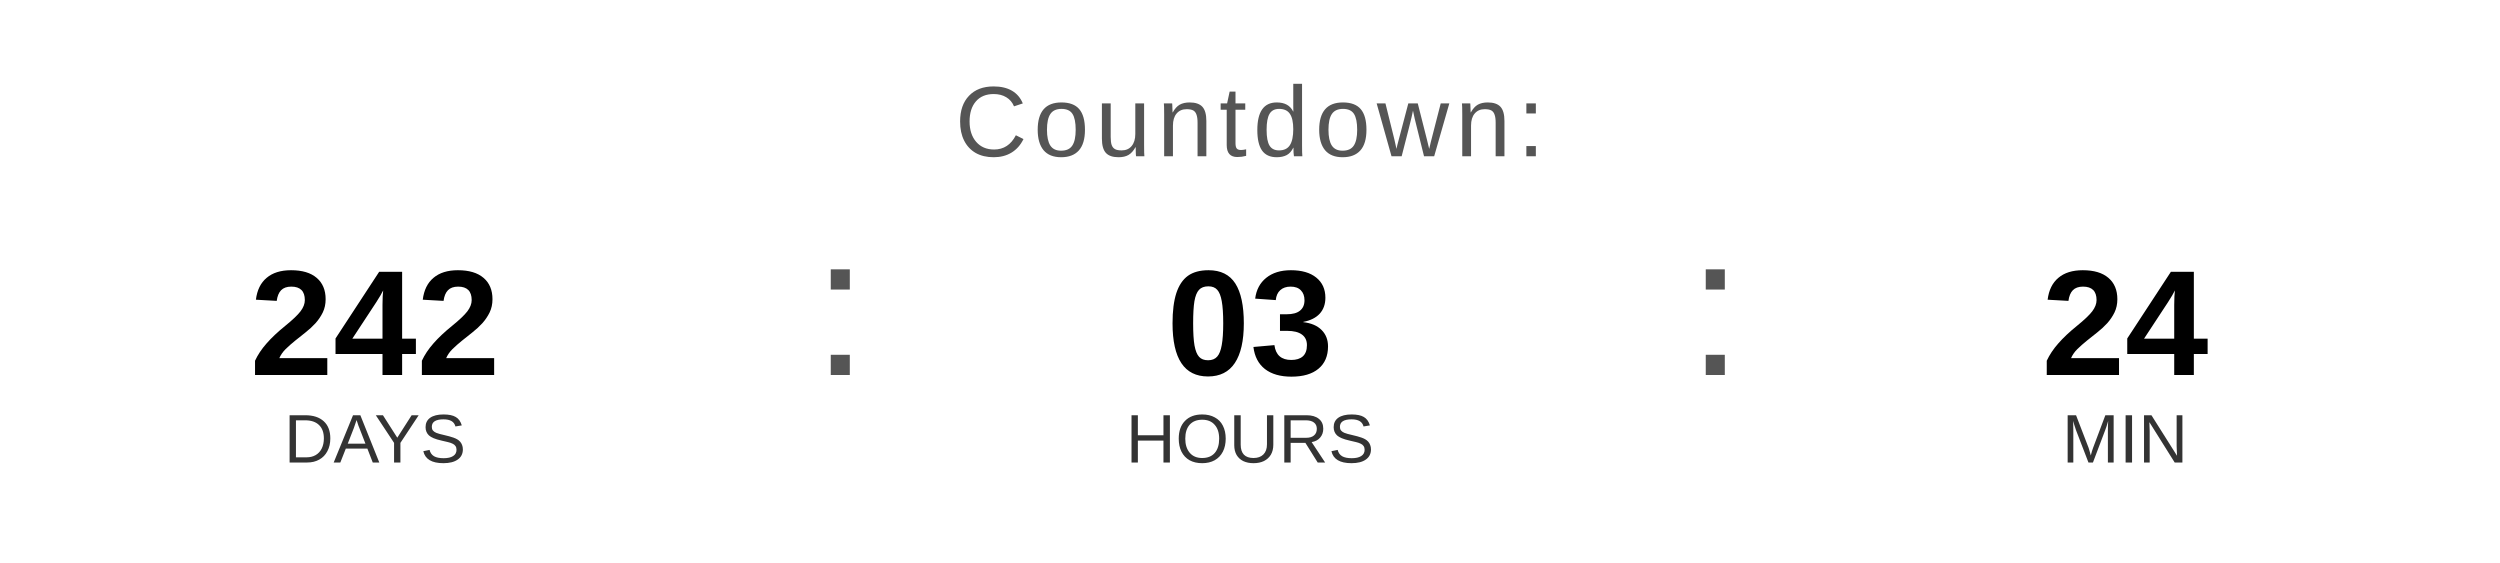
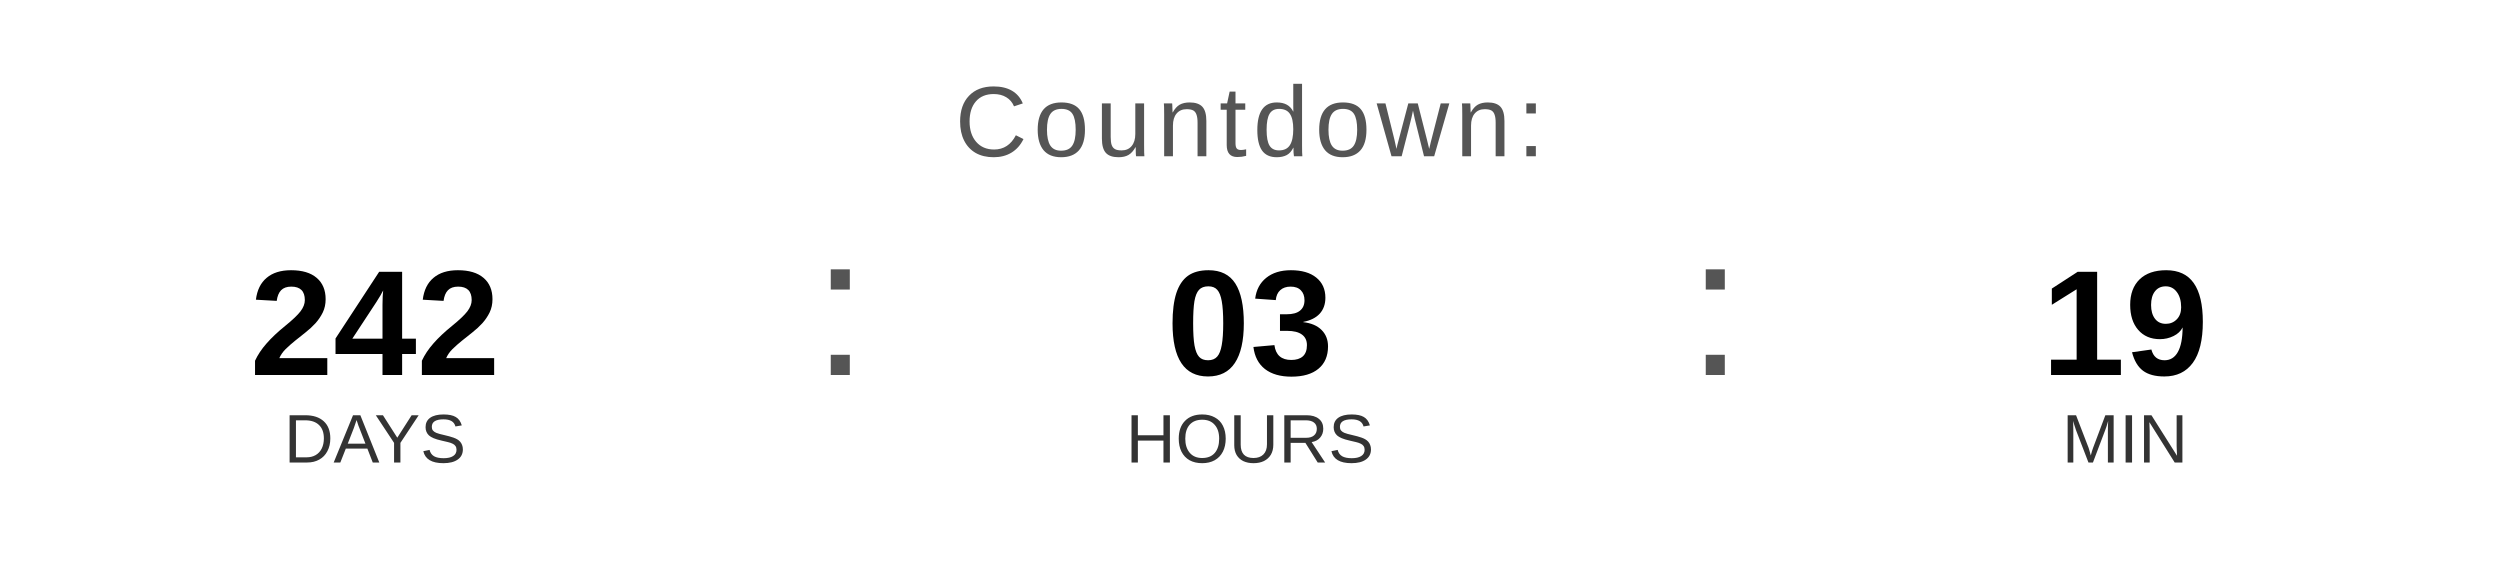
<svg xmlns="http://www.w3.org/2000/svg" width="400" height="90" viewBox="0 0 400 90">
  <text x="200" y="25" font-family="Arial, Helvetica, sans-serif" font-size="16" fill="#555555" text-anchor="middle" letter-spacing="1">
    Countdown:
  </text>
  <text x="60" y="60" font-family="Arial, Helvetica, sans-serif" font-size="24" font-weight="bold" fill="#000000" text-anchor="middle">242</text>
  <text x="60" y="74" font-family="Arial, Helvetica, sans-serif" font-size="11" fill="#333333" text-anchor="middle">DAYS</text>
  <text x="130" y="60" font-family="Arial, sans-serif" font-size="32" fill="#555555">:</text>
  <text x="200" y="60" font-family="Arial, Helvetica, sans-serif" font-size="24" font-weight="bold" fill="#000000" text-anchor="middle">03</text>
  <text x="200" y="74" font-family="Arial, Helvetica, sans-serif" font-size="11" fill="#333333" text-anchor="middle">HOURS</text>
  <text x="270" y="60" font-family="Arial, sans-serif" font-size="32" fill="#555555">:</text>
-   <text x="340" y="60" font-family="Arial, Helvetica, sans-serif" font-size="24" font-weight="bold" fill="#000000" text-anchor="middle">24</text>
+   <text x="340" y="60" font-family="Arial, Helvetica, sans-serif" font-size="24" font-weight="bold" fill="#000000" text-anchor="middle">19</text>
  <text x="340" y="74" font-family="Arial, Helvetica, sans-serif" font-size="11" fill="#333333" text-anchor="middle">MIN</text>
</svg>
